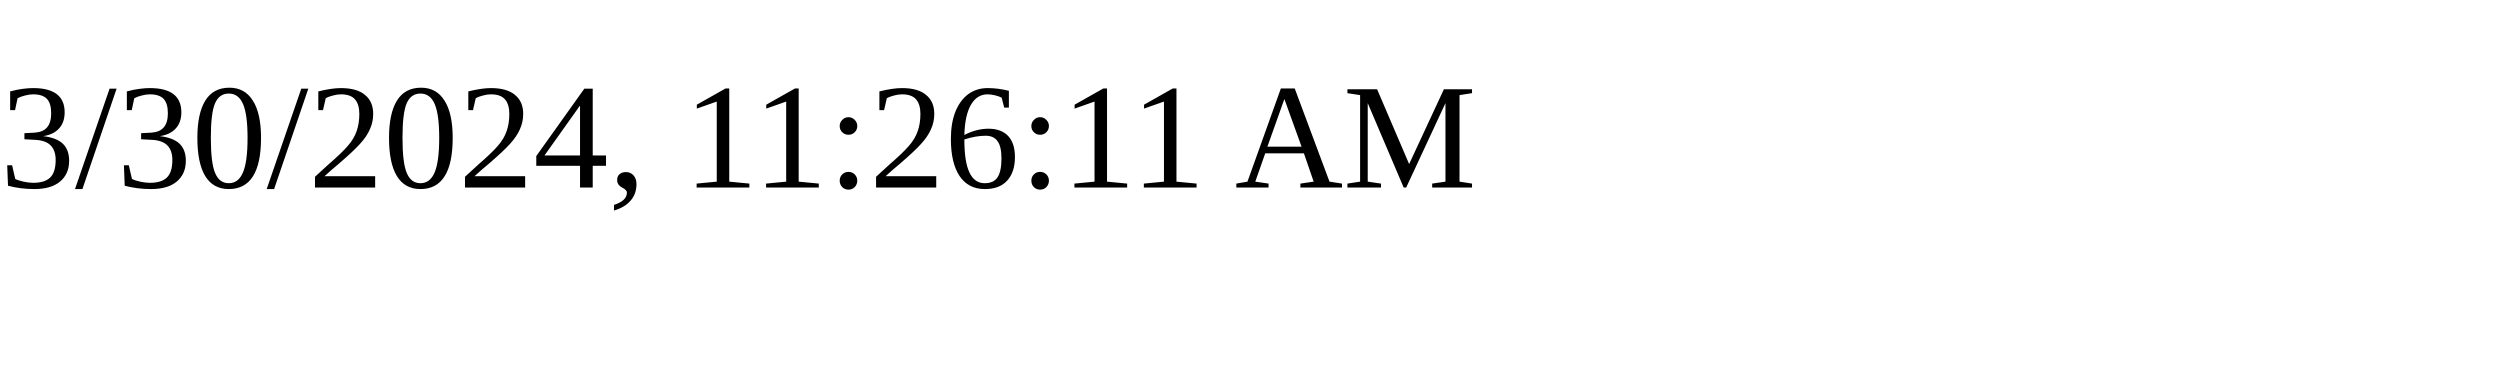
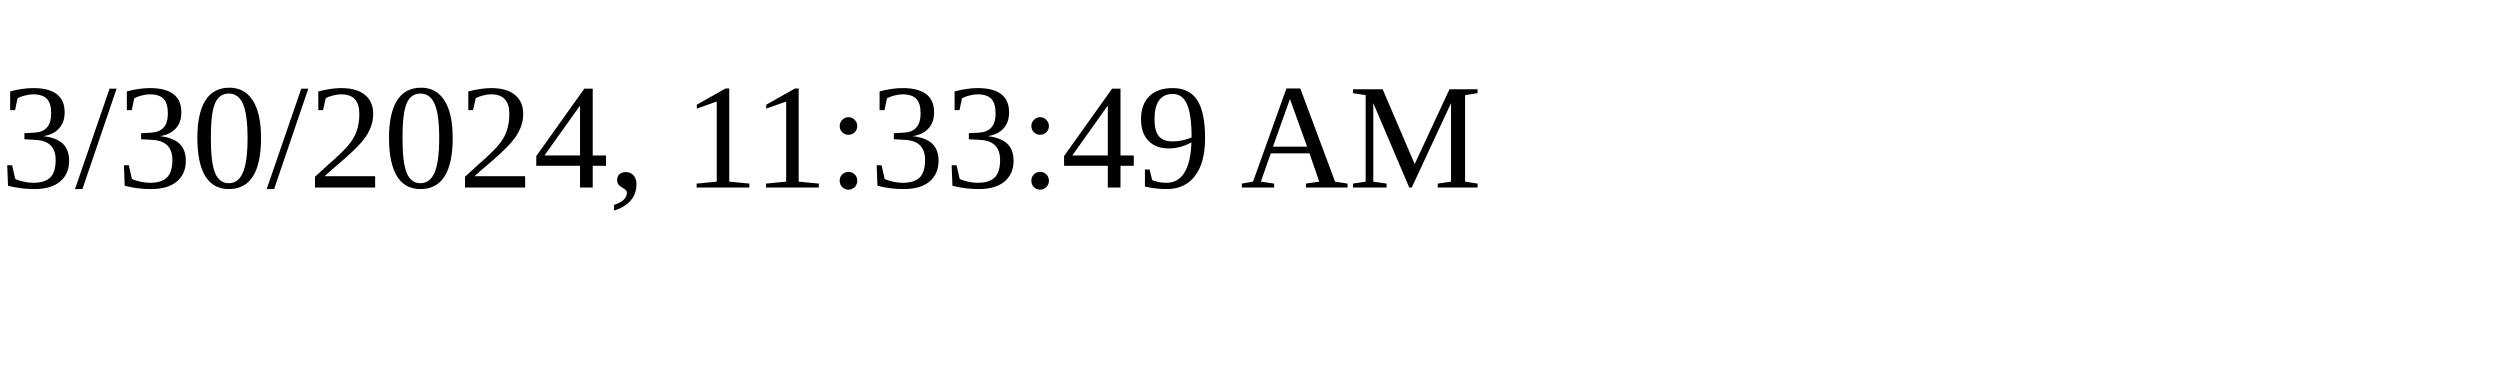
<svg xmlns="http://www.w3.org/2000/svg" height="30" width="200">
-   <text x="0" y="15">3/30/2024, 11:26:11 AM</text>
+   <text x="0" y="15">3/30/2024, 11:33:49 AM</text>
</svg>
